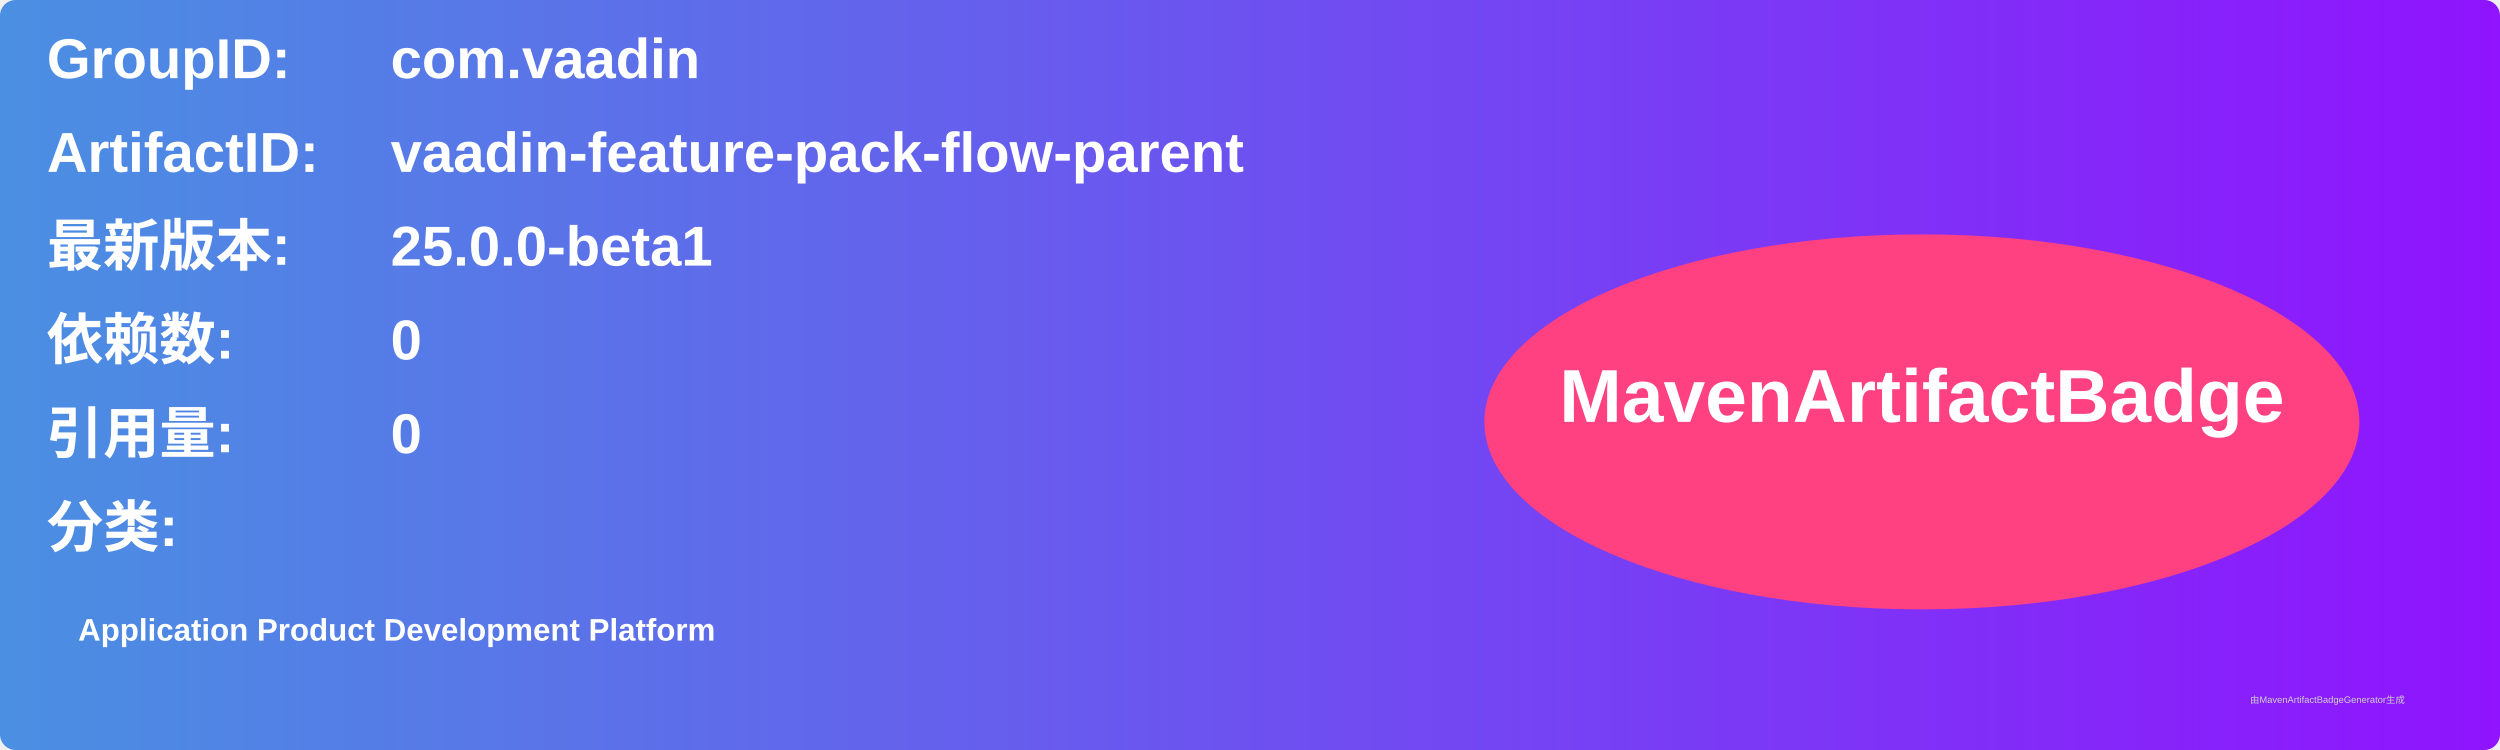
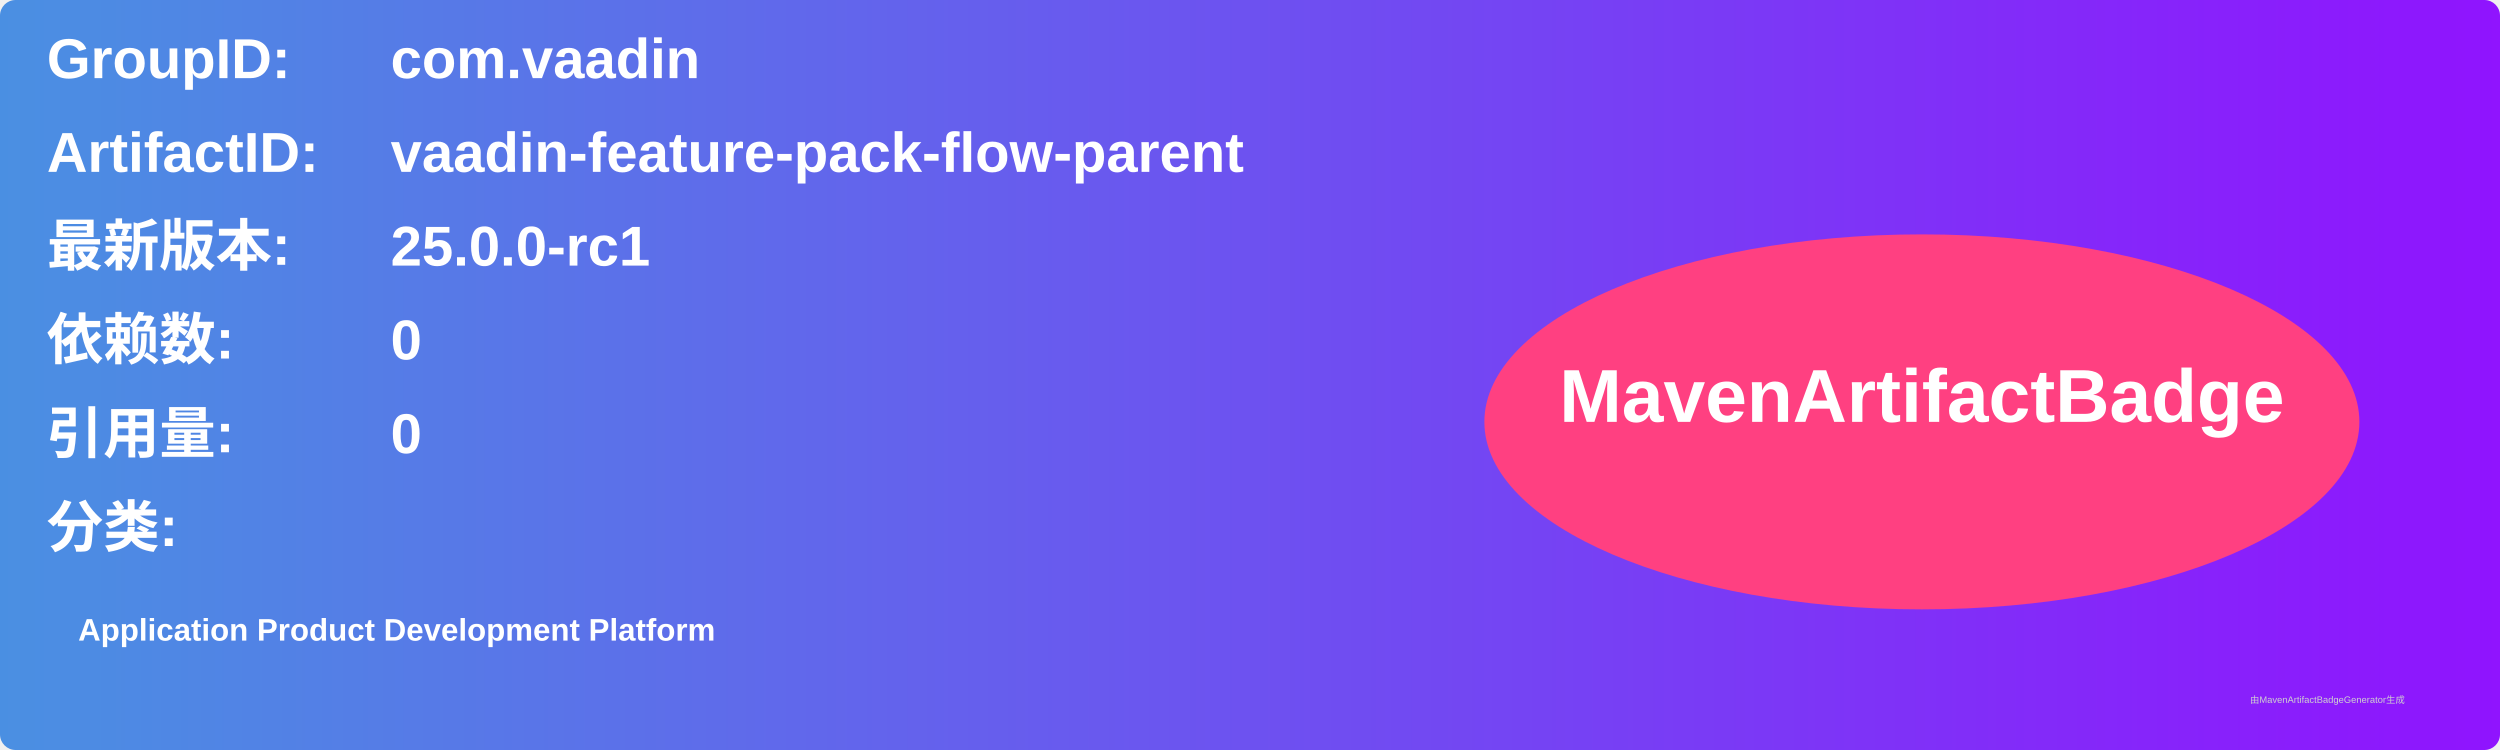
<svg xmlns="http://www.w3.org/2000/svg" width="800" height="240" viewBox="0 0 800 240">
  <linearGradient id="grad" x1="0%" y1="0%" x2="100%" y2="0%">
    <stop offset="0%" stop-color="#4a90e2" />
    <stop offset="100%" stop-color="#9013fe" />
  </linearGradient>
  <rect width="100%" height="100%" rx="5" ry="5" fill="url(#grad)" />
  <g transform="translate(15, 15)">
    <text x="0" y="10" font-family="Arial" font-size="18" fill="white" font-weight="bold" width="260">GroupID:</text>
    <text x="110" y="10" font-family="Arial" font-size="18" fill="white" font-weight="bold" width="460">com.vaadin</text>
    <text x="0" y="40" font-family="Arial" font-size="18" fill="white" font-weight="bold" width="260">ArtifactID:</text>
    <text x="110" y="40" font-family="Arial" font-size="18" fill="white" font-weight="bold" width="460">vaadin-feature-pack-flow-parent</text>
    <text x="0" y="70" font-family="Arial" font-size="18" fill="white" font-weight="bold">最新版本:</text>
    <text x="110" y="70" font-family="Arial" font-size="18" fill="white" font-weight="bold">
-       <tspan font-weight="bold">25.0.0-beta1</tspan>
+       <tspan font-weight="bold">25.0.0-rc1</tspan>
    </text>
    <text x="0" y="100" font-family="Arial" font-size="18" fill="white" font-weight="bold">依赖数: </text>
    <text x="110" y="100" font-family="Arial" font-size="18" fill="white">
      <tspan font-weight="bold">0</tspan>
    </text>
    <text x="0" y="130" font-family="Arial" font-size="18" fill="white" font-weight="bold">引用量: </text>
    <text x="110" y="130" font-family="Arial" font-size="18" fill="white">
      <tspan font-weight="bold">0</tspan>
    </text>
    <text x="0" y="160" font-family="Arial" font-size="18" fill="white" font-weight="bold">分类:</text>
    <text x="10" y="190" font-family="Arial" font-size="10" fill="white">
      <tspan font-weight="bold">Application Product Development Platform</tspan>
    </text>
    <ellipse cx="600" cy="120" rx="140" ry="60" fill="#ff4081" />
    <text x="600" y="120" text-anchor="middle" font-family="Arial" font-size="24" fill="white" font-weight="bold">MavenArtifactBadge</text>
  </g>
  <text x="720" y="225" font-family="Arial" font-size="3" fill="#d0d0d0">由MavenArtifactBadgeGenerator生成</text>
</svg>
